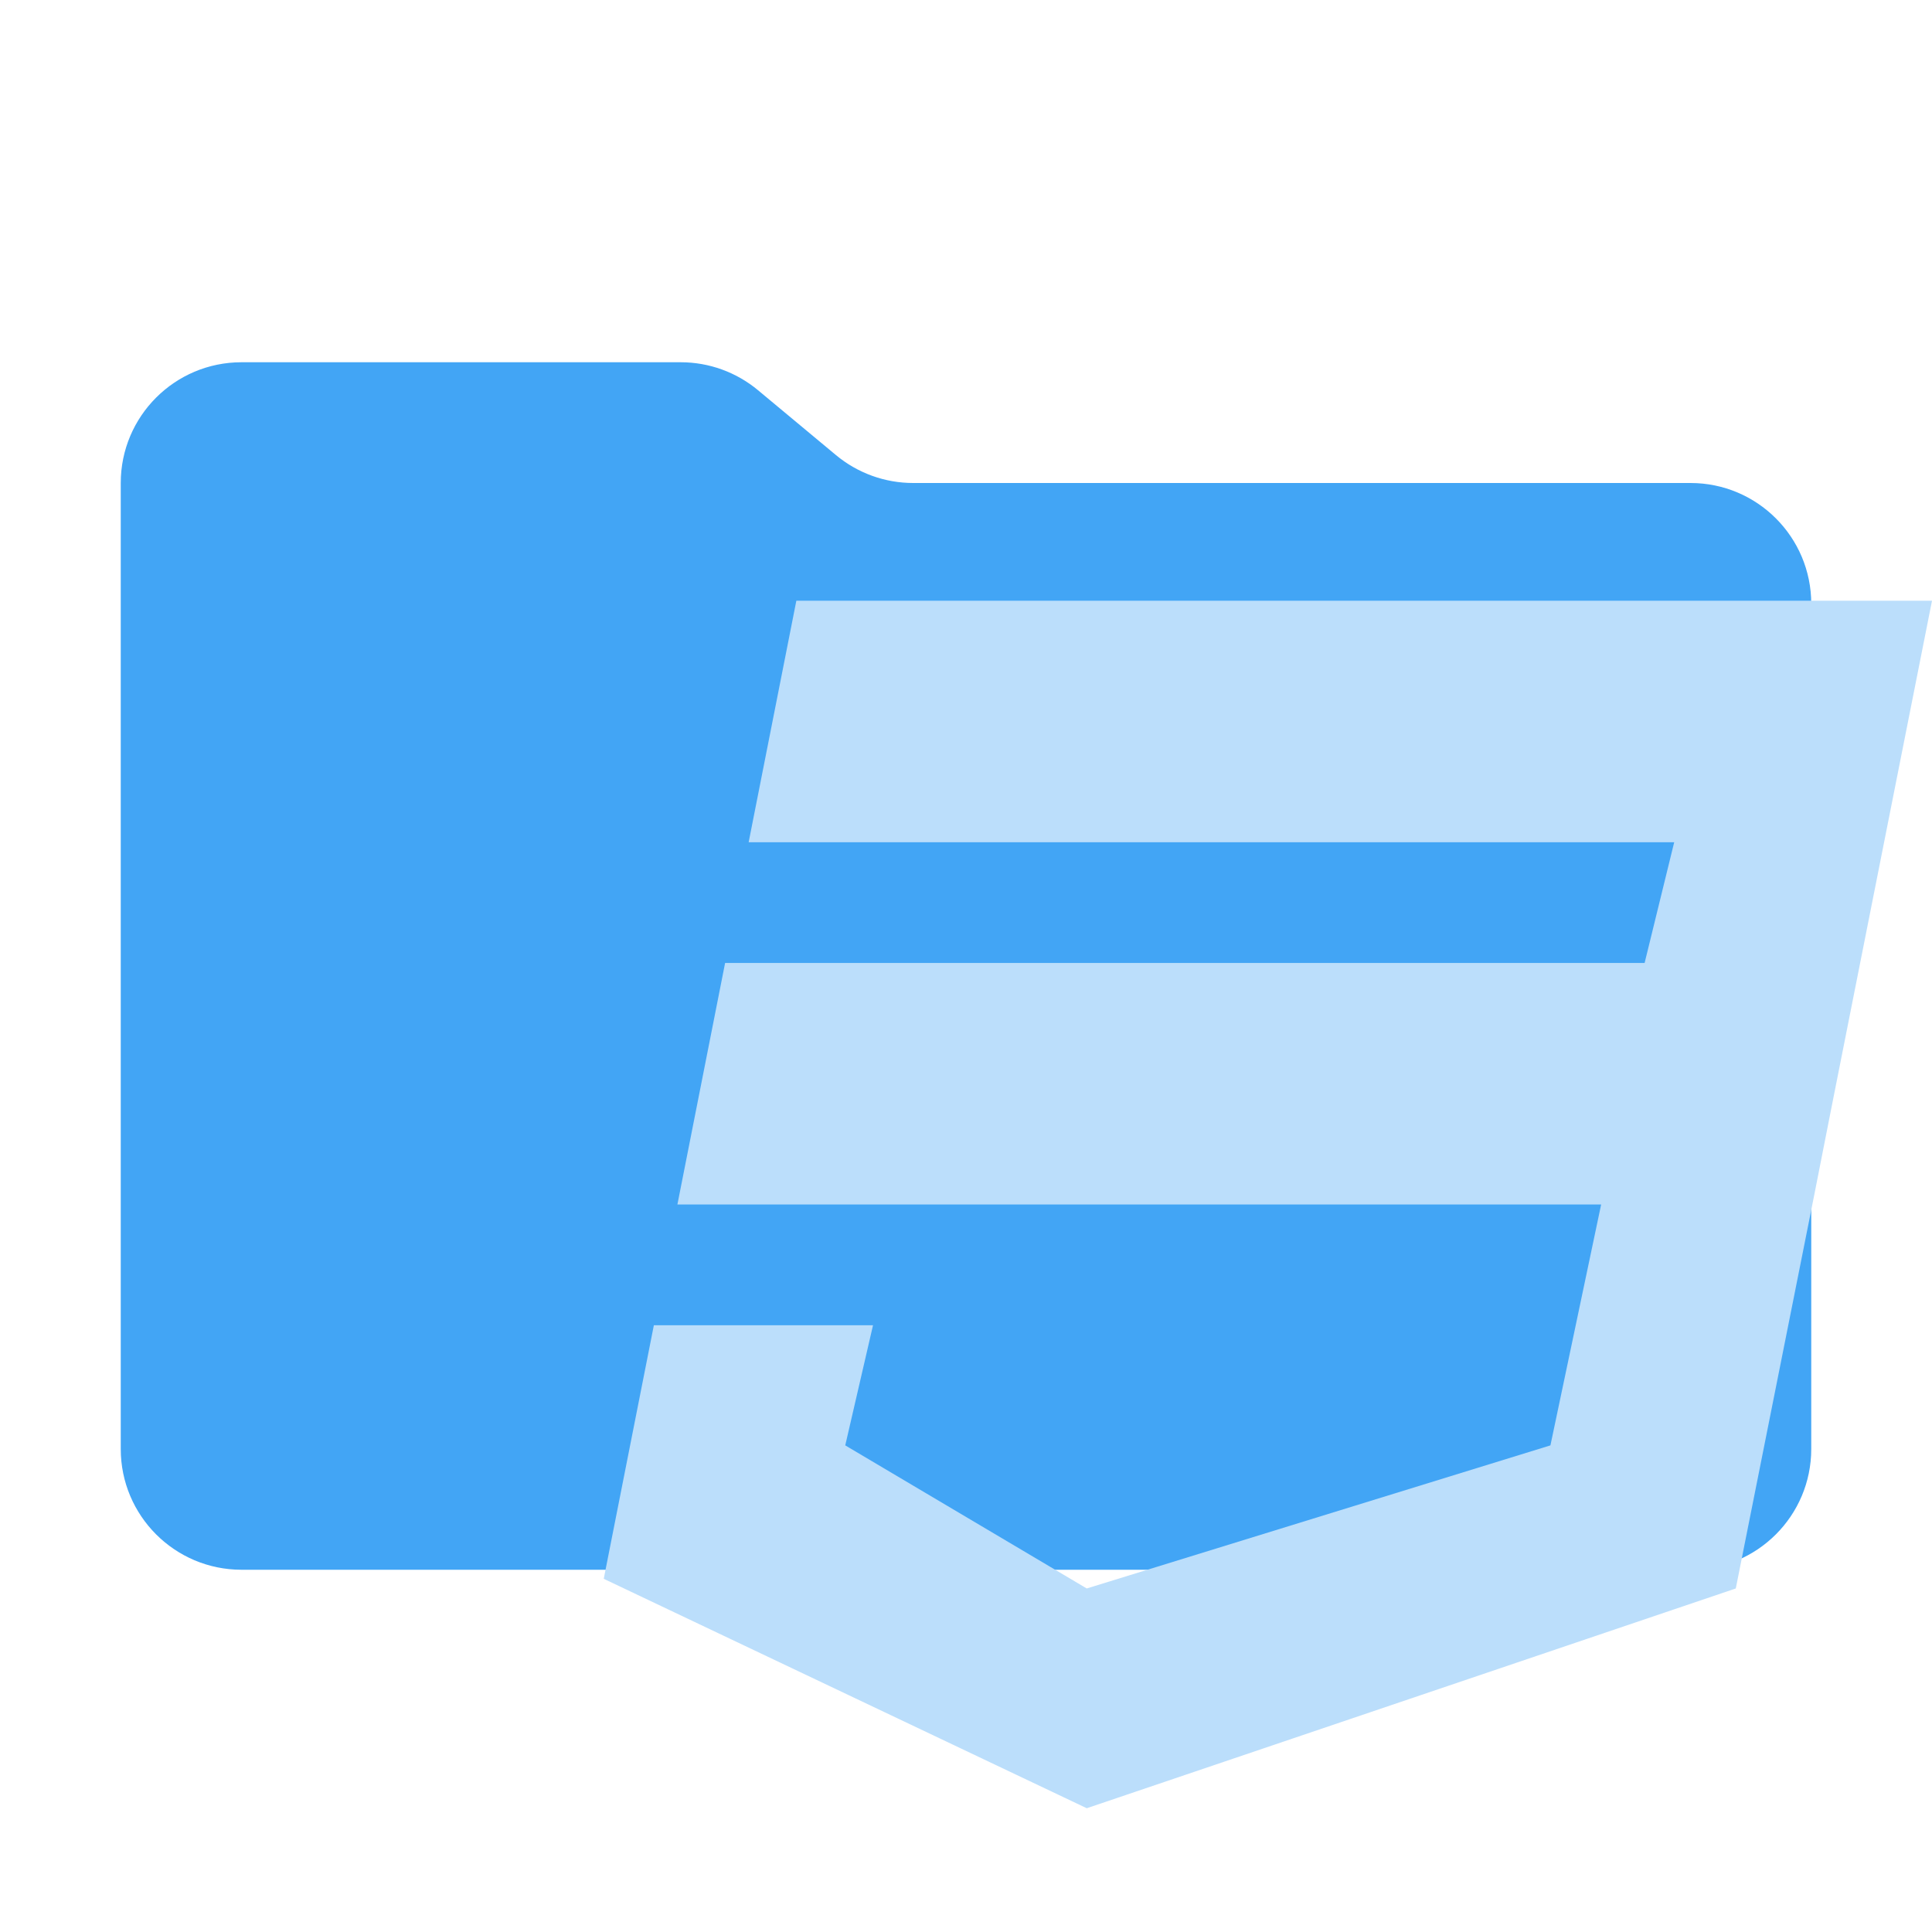
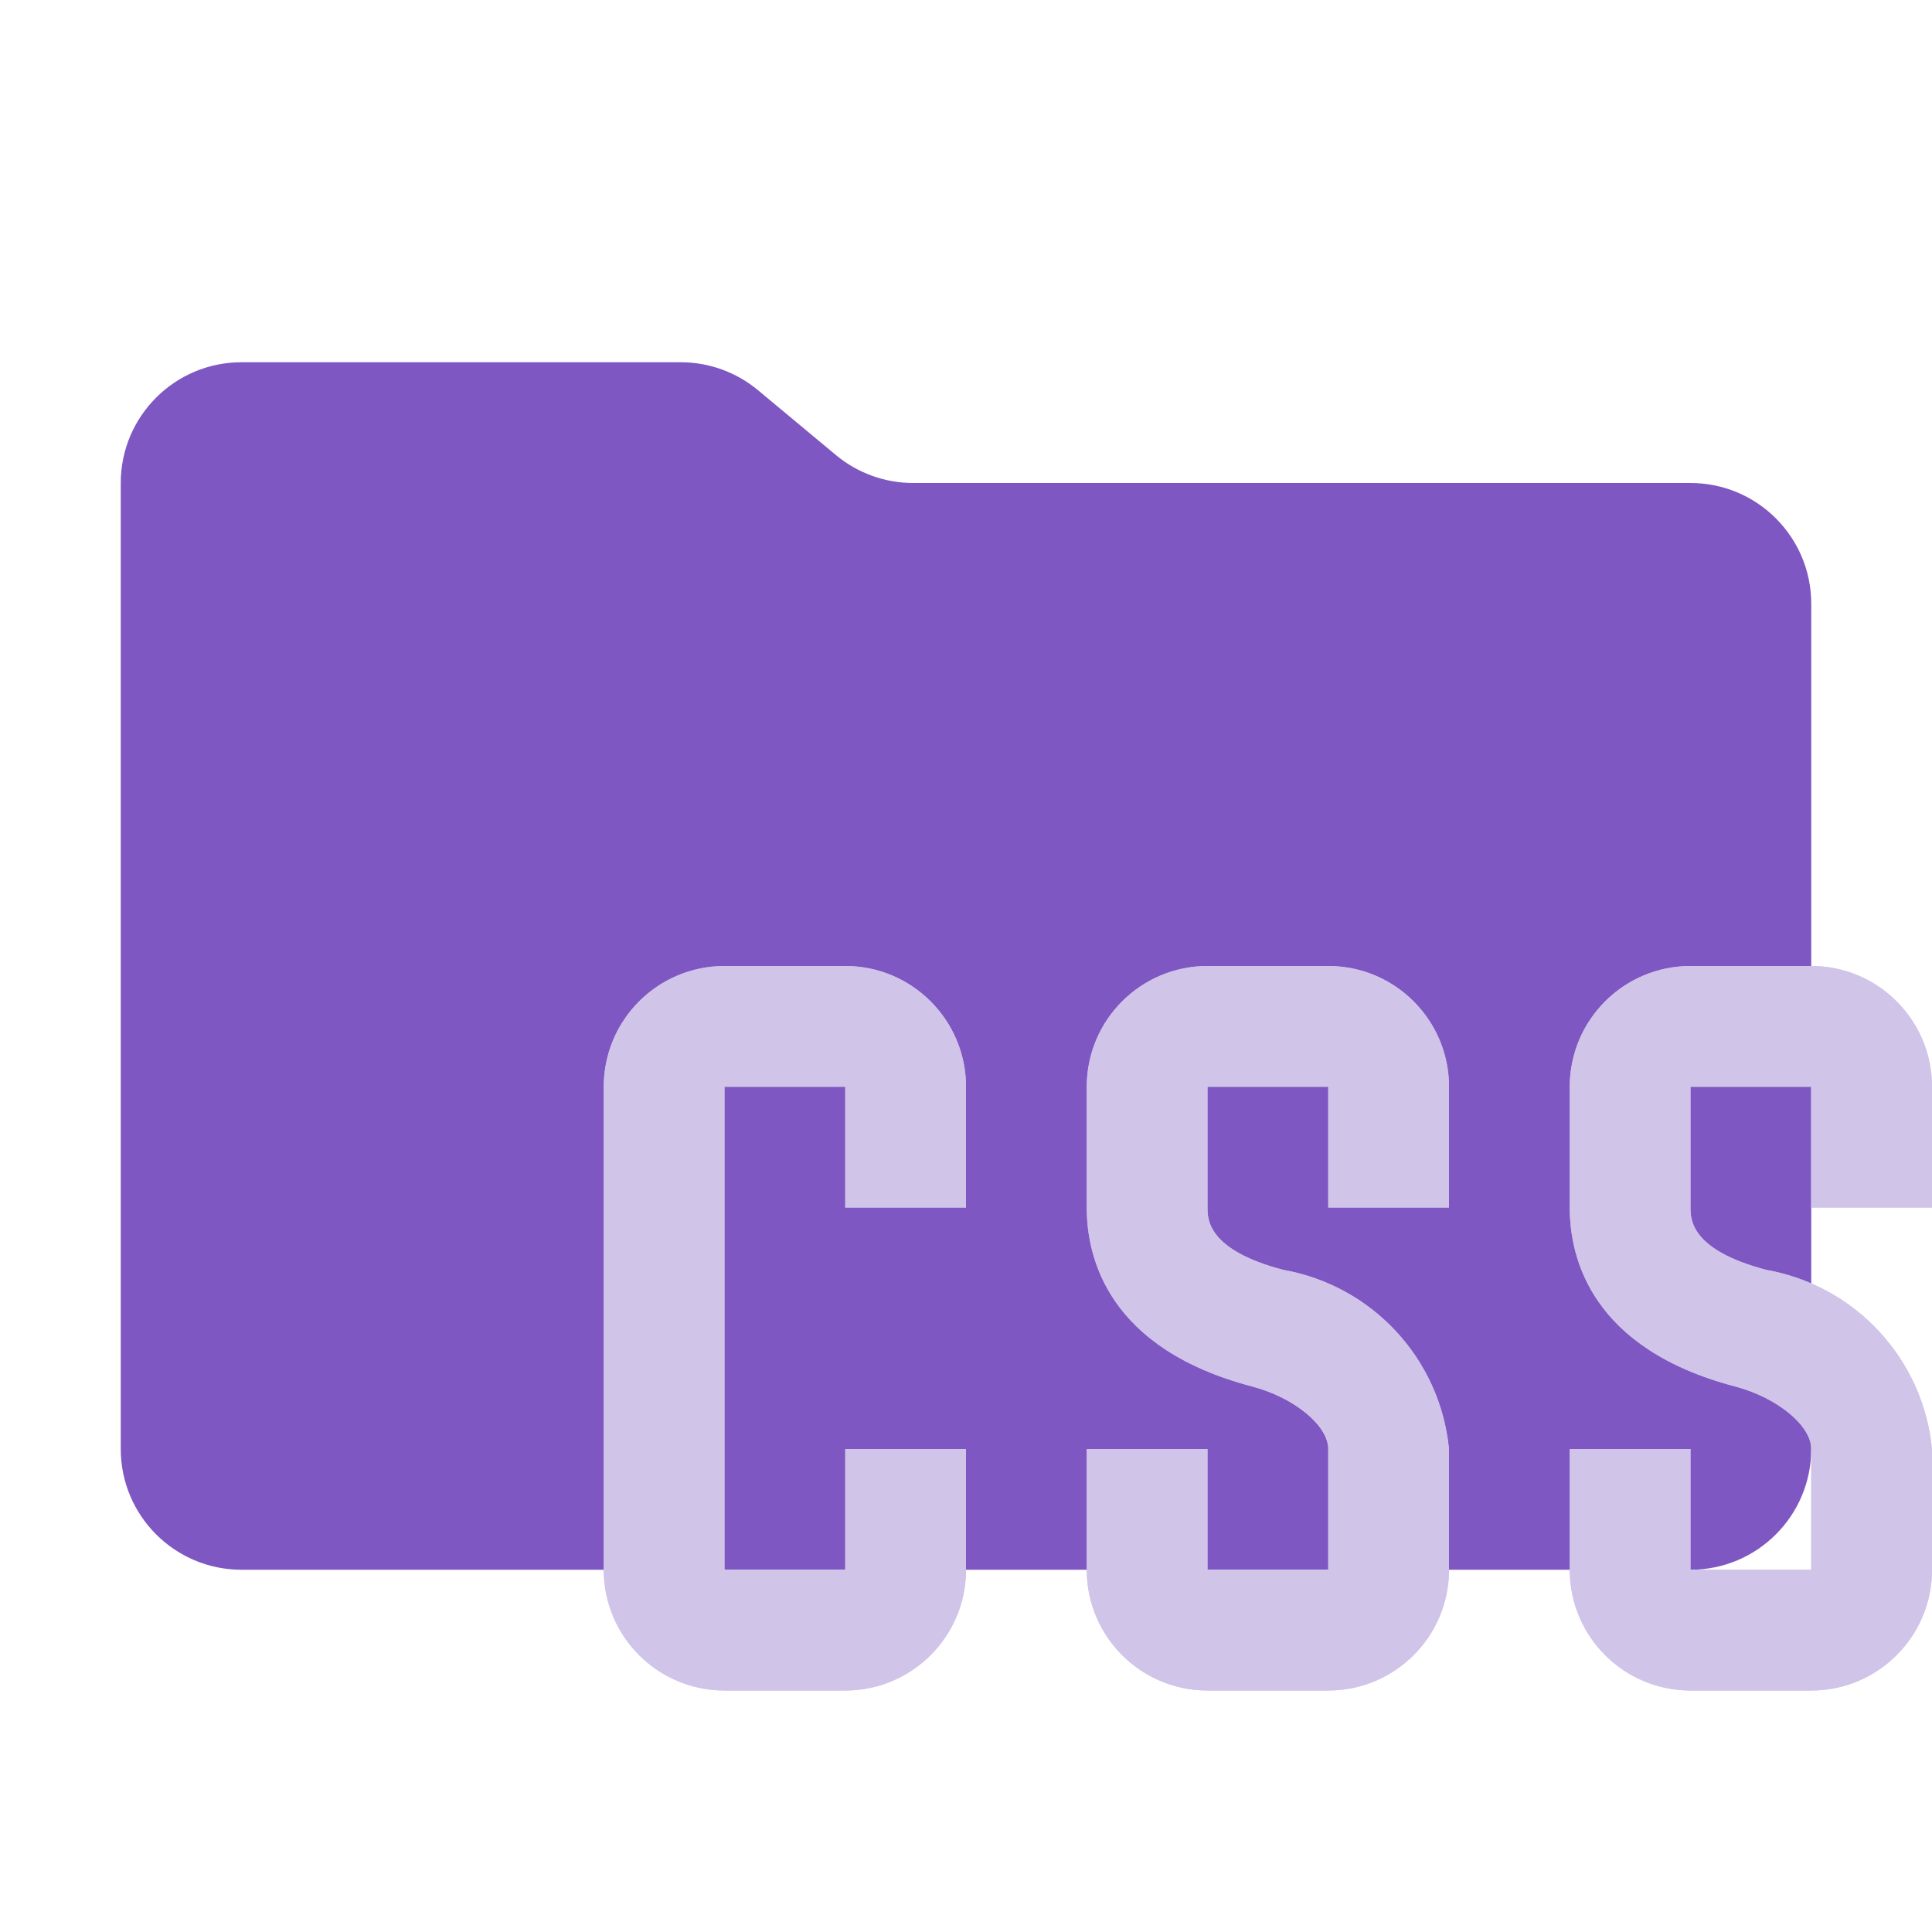
- <svg xmlns="http://www.w3.org/2000/svg" viewBox="0 0 32 32">
-   <path fill="#42a5f5" d="m13.844 7.536-1.288-1.072A2 2 0 0 0 11.276 6H4a2 2 0 0 0-2 2v16a2 2 0 0 0 2 2h24a2 2 0 0 0 2-2V10a2 2 0 0 0-2-2H15.124a2 2 0 0 1-1.28-.464" />
-   <path fill="#bbdefb" d="m13.19 9.95-.79 4h15.33l-.49 2H12.01l-.79 4h15.3l-.84 3.99L18 26.31l-4-2.37.46-1.99h-3.63l-.83 4.2 8 3.8 10.75-3.64 1.31-6.57.26-1.32L32 9.95z" />
+ <svg xmlns="http://www.w3.org/2000/svg" xmlns:xlink="http://www.w3.org/1999/xlink" viewBox="0 0 32 32">
+   <defs>
+     <path id="a" fill="#d1c4e9" d="M14 20v-2h-2v8h2v-2h2v2a2 2 0 0 1-2 2h-2a2 2 0 0 1-2-2v-8a2 2 0 0 1 2-2h2a2 2 0 0 1 2 2v2Zm10 0v-2a2 2 0 0 0-2-2h-2a2 2 0 0 0-2 2v2c0 .839.357 2.34 2.746 2.966C21.438 23.15 22 23.612 22 24v2h-2v-2h-2v2a2 2 0 0 0 2 2h2a2 2 0 0 0 2-2v-2a3.345 3.345 0 0 0-2.746-2.967C20 20.703 20 20.193 20 20v-2h2v2Zm8 0v-2a2 2 0 0 0-2-2h-2a2 2 0 0 0-2 2v2c0 .839.357 2.34 2.746 2.966C29.438 23.15 30 23.612 30 24v2h-2v-2h-2v2a2 2 0 0 0 2 2h2a2 2 0 0 0 2-2v-2a3.345 3.345 0 0 0-2.746-2.967C28 20.703 28 20.193 28 20v-2h2v2Z" />
+   </defs>
+   <path fill="#7e57c2" d="m13.844 7.536-1.288-1.072A2 2 0 0 0 11.276 6H4a2 2 0 0 0-2 2v16a2 2 0 0 0 2 2h24a2 2 0 0 0 2-2V10a2 2 0 0 0-2-2H15.124a2 2 0 0 1-1.28-.464" />
+   <use xlink:href="#a" />
+   <use xlink:href="#a" />
</svg>
